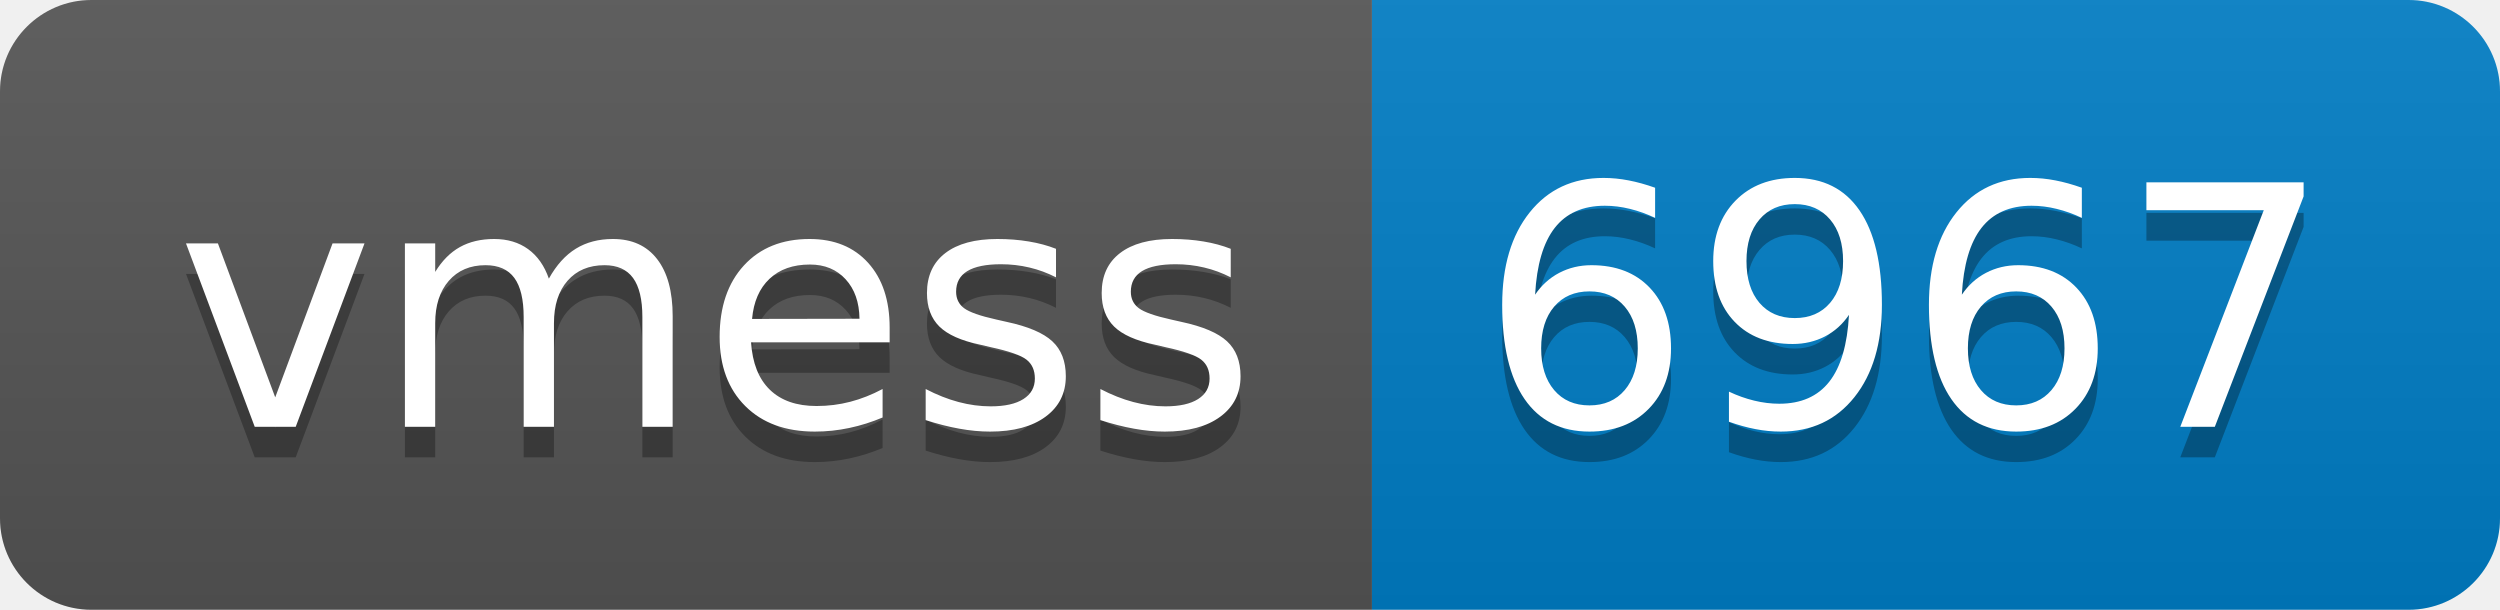
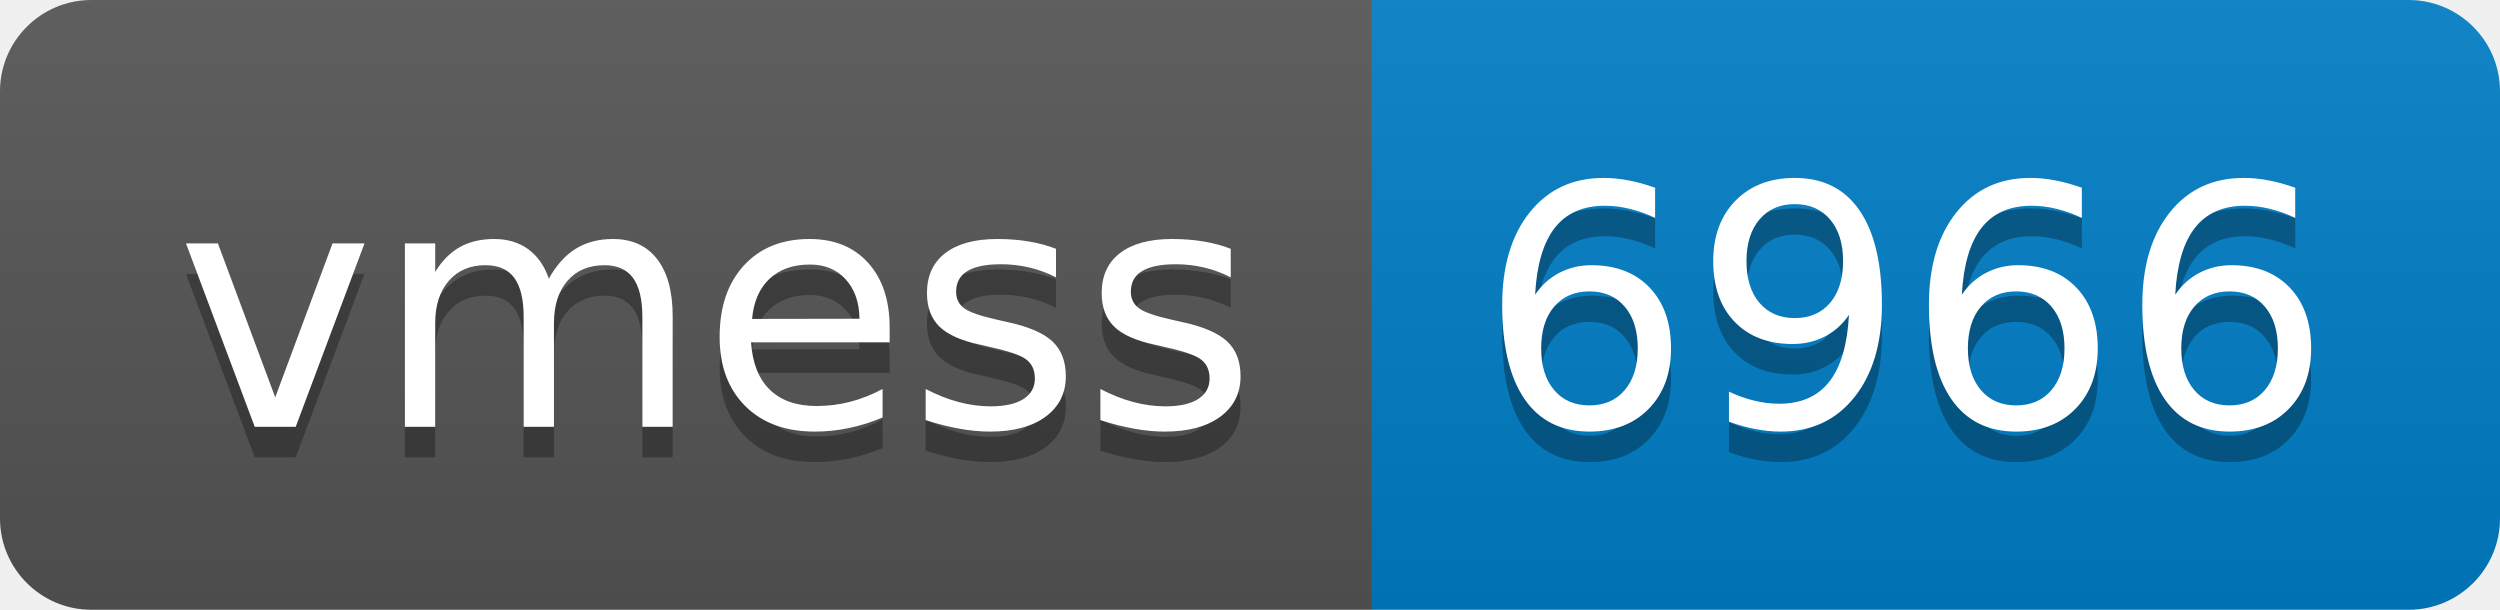
- <svg xmlns="http://www.w3.org/2000/svg" width="82" height="20" role="img" aria-label="vmess: 6967">
+ <svg xmlns="http://www.w3.org/2000/svg" width="82" height="20" role="img" aria-label="vmess: 6966">
  <linearGradient id="s" x2="0" y2="100%">
    <stop offset="0" stop-color="#bbb" stop-opacity=".1" />
    <stop offset="1" stop-opacity=".1" />
  </linearGradient>
  <clipPath id="r">
    <rect width="82" height="20" rx="3" fill="#fff" />
  </clipPath>
  <g clip-path="url(#r)">
    <rect width="45" height="20" fill="#555" />
    <rect x="45" width="37" height="20" fill="#007ec6" />
    <rect width="82" height="20" fill="url(#s)" />
  </g>
  <g fill="#fff" text-anchor="middle" font-family="Verdana,Geneva,DejaVu Sans,sans-serif" text-rendering="geometricPrecision" font-size="110">
    <text aria-hidden="true" x="235" y="150" fill="#010101" fill-opacity=".3" transform="scale(.1)" textLength="350">vmess</text>
    <text x="235" y="140" transform="scale(.1)" fill="#fff" textLength="350">vmess</text>
-     <text aria-hidden="true" x="625" y="150" fill="#010101" fill-opacity=".3" transform="scale(.1)" textLength="270">6967</text>
-     <text x="625" y="140" transform="scale(.1)" fill="#fff" textLength="270">6967</text>
+     <text aria-hidden="true" x="625" y="150" fill="#010101" fill-opacity=".3" transform="scale(.1)" textLength="270">6966</text>
+     <text x="625" y="140" transform="scale(.1)" fill="#fff" textLength="270">6966</text>
  </g>
</svg>
